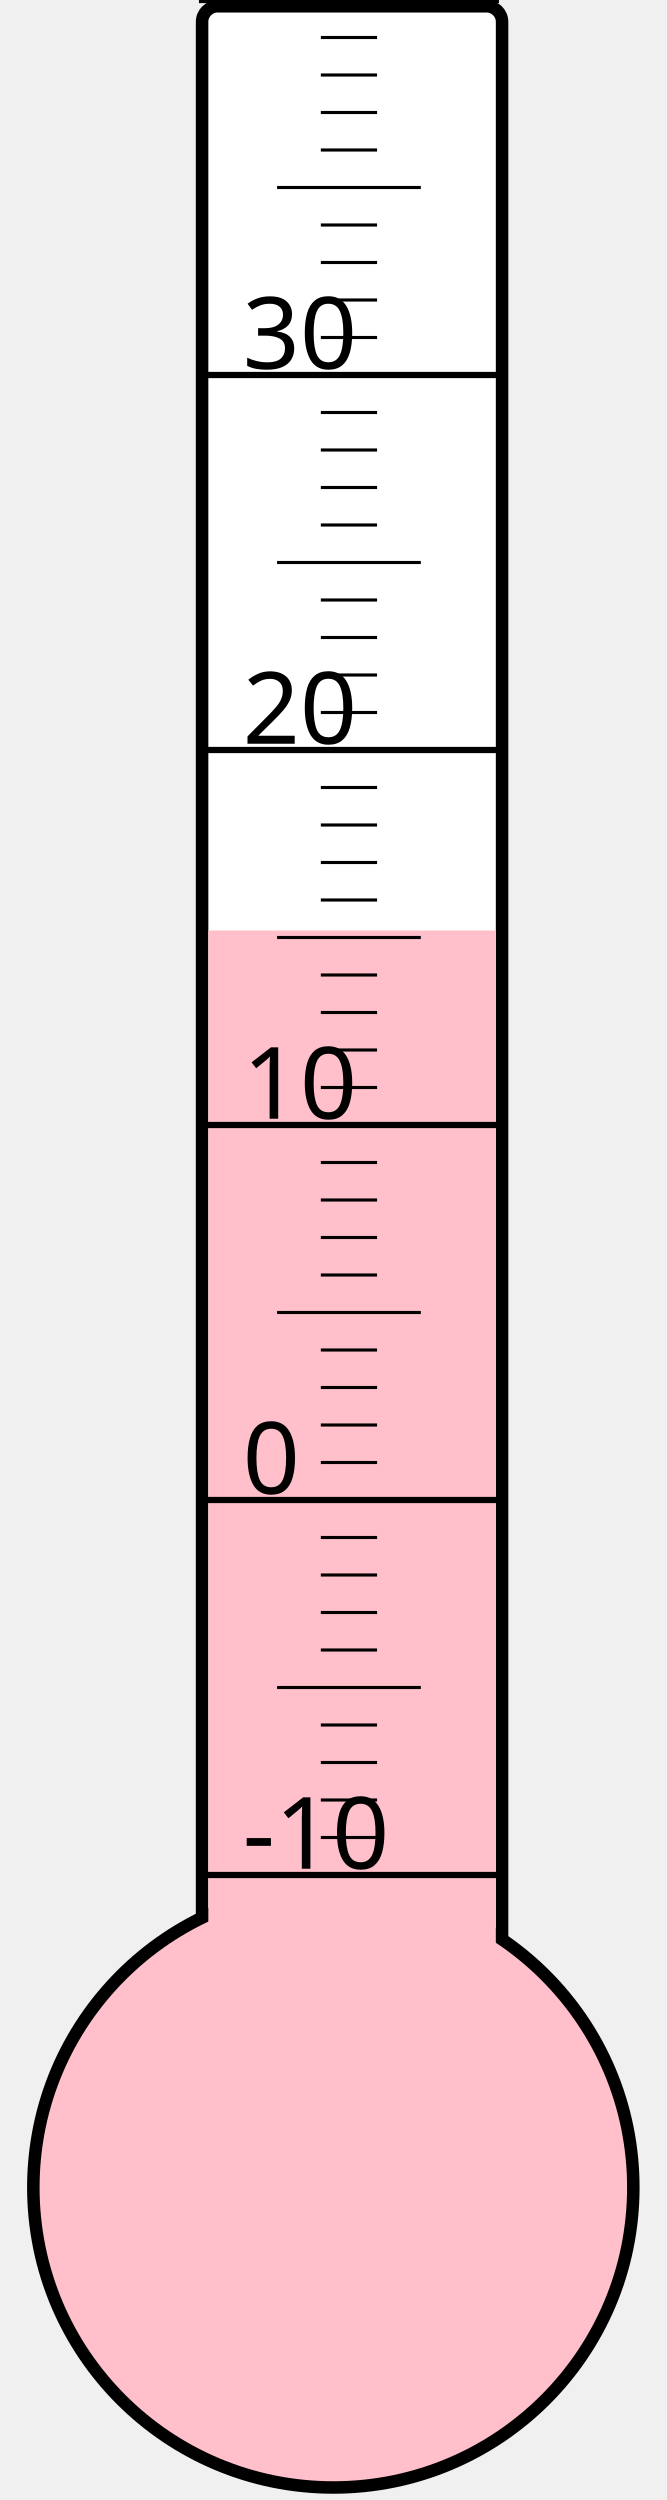
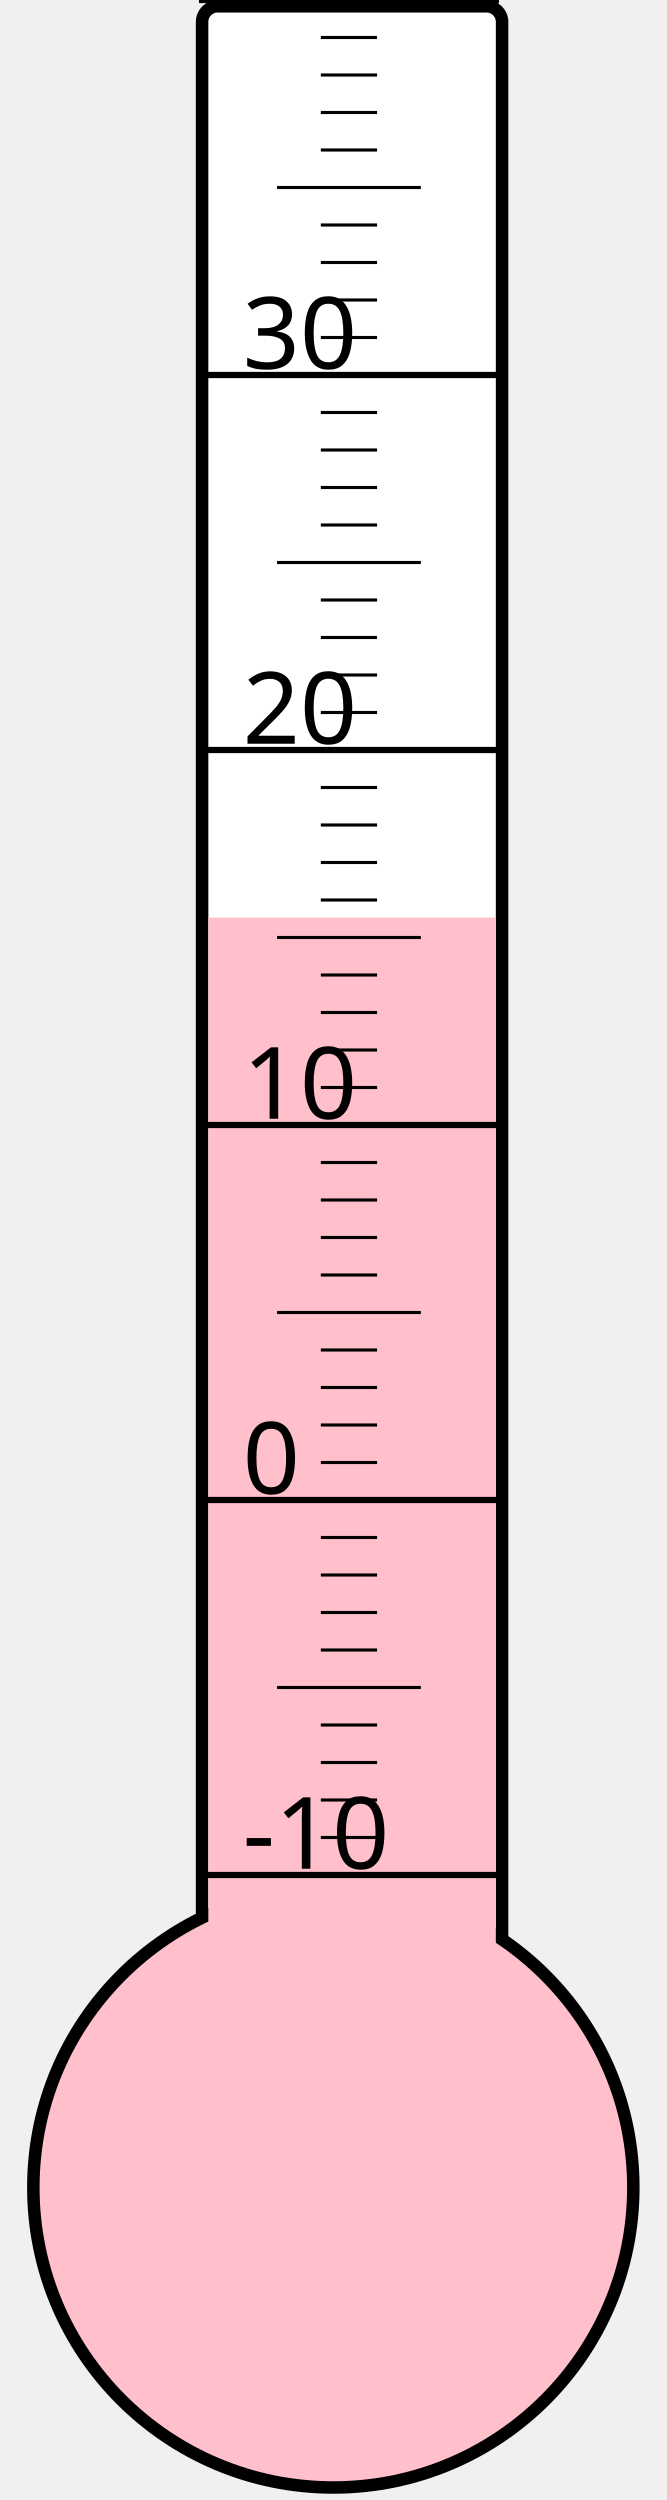
<svg xmlns="http://www.w3.org/2000/svg" width="40px" height="150px" viewBox="0 0 200 800">
  <rect width="200" height="800" x="0" y="0" style="fill: #ffffeb; fill-opacity: 0;" />
  <rect width="96" height="680" x="58" y="2" rx="5" ry="5" style="fill: white; fill-opacity: 1; stroke: black; stroke-width: 4;" />
  <circle cx="100" cy="700" r="96" style="fill: pink; stroke: black; stroke-width: 4;" />
-   <rect width="92" height="402.25" x="60" y="297.75" style="fill: pink; fill-opacity: 1; stroke-width: 0;" />
+   <rect width="92" height="406.375" x="60" y="293.625" style="fill: pink; fill-opacity: 1; stroke-width: 0;" />
  <text x="71" y="598" style="font-family: sans-serif; font-size: 24pt;">-10</text>
  <text x="71" y="478" style="font-family: sans-serif; font-size: 24pt;">0</text>
  <text x="71" y="358" style="font-family: sans-serif; font-size: 24pt;">10</text>
  <text x="71" y="238" style="font-family: sans-serif; font-size: 24pt;">20</text>
  <text x="71" y="118" style="font-family: sans-serif; font-size: 24pt;">30</text>
  <g style="stroke: black;">
    <line x1="57" y1="600" x2="153" y2="600" style="stroke-width: 2;" />
    <line x1="96" y1="588" x2="114" y2="588" style="stroke-width: 1;" />
    <line x1="96" y1="576" x2="114" y2="576" style="stroke-width: 1;" />
    <line x1="96" y1="564" x2="114" y2="564" style="stroke-width: 1;" />
    <line x1="96" y1="552" x2="114" y2="552" style="stroke-width: 1;" />
    <line x1="82" y1="540" x2="128" y2="540" style="stroke-width: 1;" />
    <line x1="96" y1="528" x2="114" y2="528" style="stroke-width: 1;" />
    <line x1="96" y1="516" x2="114" y2="516" style="stroke-width: 1;" />
    <line x1="96" y1="504" x2="114" y2="504" style="stroke-width: 1;" />
    <line x1="96" y1="492" x2="114" y2="492" style="stroke-width: 1;" />
    <line x1="57" y1="480" x2="153" y2="480" style="stroke-width: 2;" />
    <line x1="96" y1="468" x2="114" y2="468" style="stroke-width: 1;" />
    <line x1="96" y1="456" x2="114" y2="456" style="stroke-width: 1;" />
    <line x1="96" y1="444" x2="114" y2="444" style="stroke-width: 1;" />
    <line x1="96" y1="432" x2="114" y2="432" style="stroke-width: 1;" />
    <line x1="82" y1="420" x2="128" y2="420" style="stroke-width: 1;" />
    <line x1="96" y1="408" x2="114" y2="408" style="stroke-width: 1;" />
    <line x1="96" y1="396" x2="114" y2="396" style="stroke-width: 1;" />
    <line x1="96" y1="384" x2="114" y2="384" style="stroke-width: 1;" />
    <line x1="96" y1="372" x2="114" y2="372" style="stroke-width: 1;" />
    <line x1="57" y1="360" x2="153" y2="360" style="stroke-width: 2;" />
    <line x1="96" y1="348" x2="114" y2="348" style="stroke-width: 1;" />
    <line x1="96" y1="336" x2="114" y2="336" style="stroke-width: 1;" />
    <line x1="96" y1="324" x2="114" y2="324" style="stroke-width: 1;" />
    <line x1="96" y1="312" x2="114" y2="312" style="stroke-width: 1;" />
    <line x1="82" y1="300" x2="128" y2="300" style="stroke-width: 1;" />
    <line x1="96" y1="288" x2="114" y2="288" style="stroke-width: 1;" />
    <line x1="96" y1="276" x2="114" y2="276" style="stroke-width: 1;" />
    <line x1="96" y1="264" x2="114" y2="264" style="stroke-width: 1;" />
    <line x1="96" y1="252" x2="114" y2="252" style="stroke-width: 1;" />
    <line x1="57" y1="240" x2="153" y2="240" style="stroke-width: 2;" />
    <line x1="96" y1="228" x2="114" y2="228" style="stroke-width: 1;" />
    <line x1="96" y1="216" x2="114" y2="216" style="stroke-width: 1;" />
    <line x1="96" y1="204" x2="114" y2="204" style="stroke-width: 1;" />
    <line x1="96" y1="192" x2="114" y2="192" style="stroke-width: 1;" />
    <line x1="82" y1="180" x2="128" y2="180" style="stroke-width: 1;" />
    <line x1="96" y1="168" x2="114" y2="168" style="stroke-width: 1;" />
    <line x1="96" y1="156" x2="114" y2="156" style="stroke-width: 1;" />
    <line x1="96" y1="144" x2="114" y2="144" style="stroke-width: 1;" />
    <line x1="96" y1="132" x2="114" y2="132" style="stroke-width: 1;" />
    <line x1="57" y1="120" x2="153" y2="120" style="stroke-width: 2;" />
    <line x1="96" y1="108" x2="114" y2="108" style="stroke-width: 1;" />
    <line x1="96" y1="96" x2="114" y2="96" style="stroke-width: 1;" />
    <line x1="96" y1="84" x2="114" y2="84" style="stroke-width: 1;" />
    <line x1="96" y1="72" x2="114" y2="72" style="stroke-width: 1;" />
    <line x1="82" y1="60" x2="128" y2="60" style="stroke-width: 1;" />
    <line x1="96" y1="48" x2="114" y2="48" style="stroke-width: 1;" />
    <line x1="96" y1="36" x2="114" y2="36" style="stroke-width: 1;" />
    <line x1="96" y1="24" x2="114" y2="24" style="stroke-width: 1;" />
    <line x1="96" y1="12" x2="114" y2="12" style="stroke-width: 1;" />
    <line x1="57" y1="0" x2="153" y2="0" style="stroke-width: 2;" />
  </g>
</svg>
